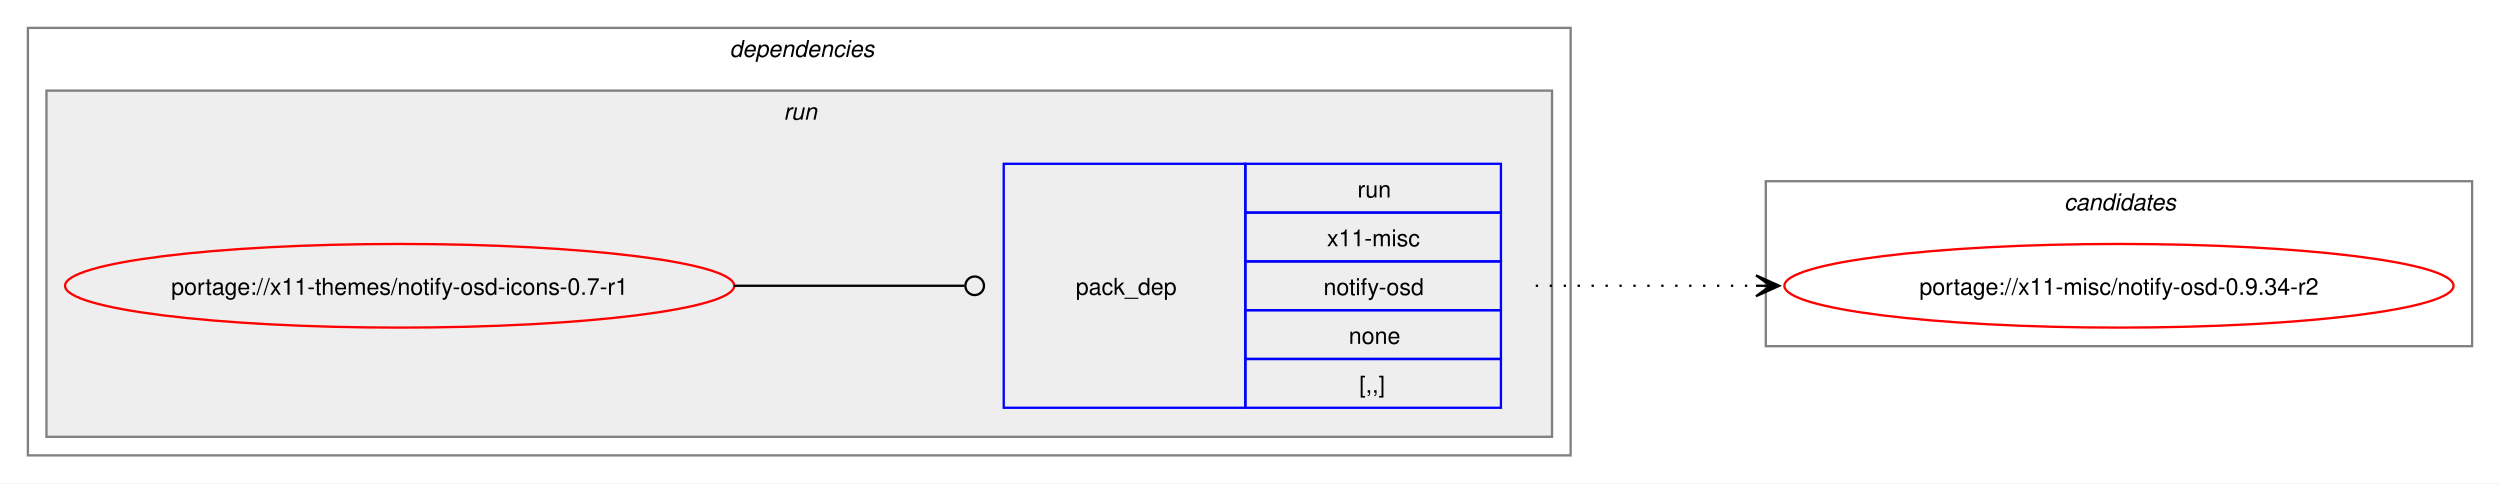
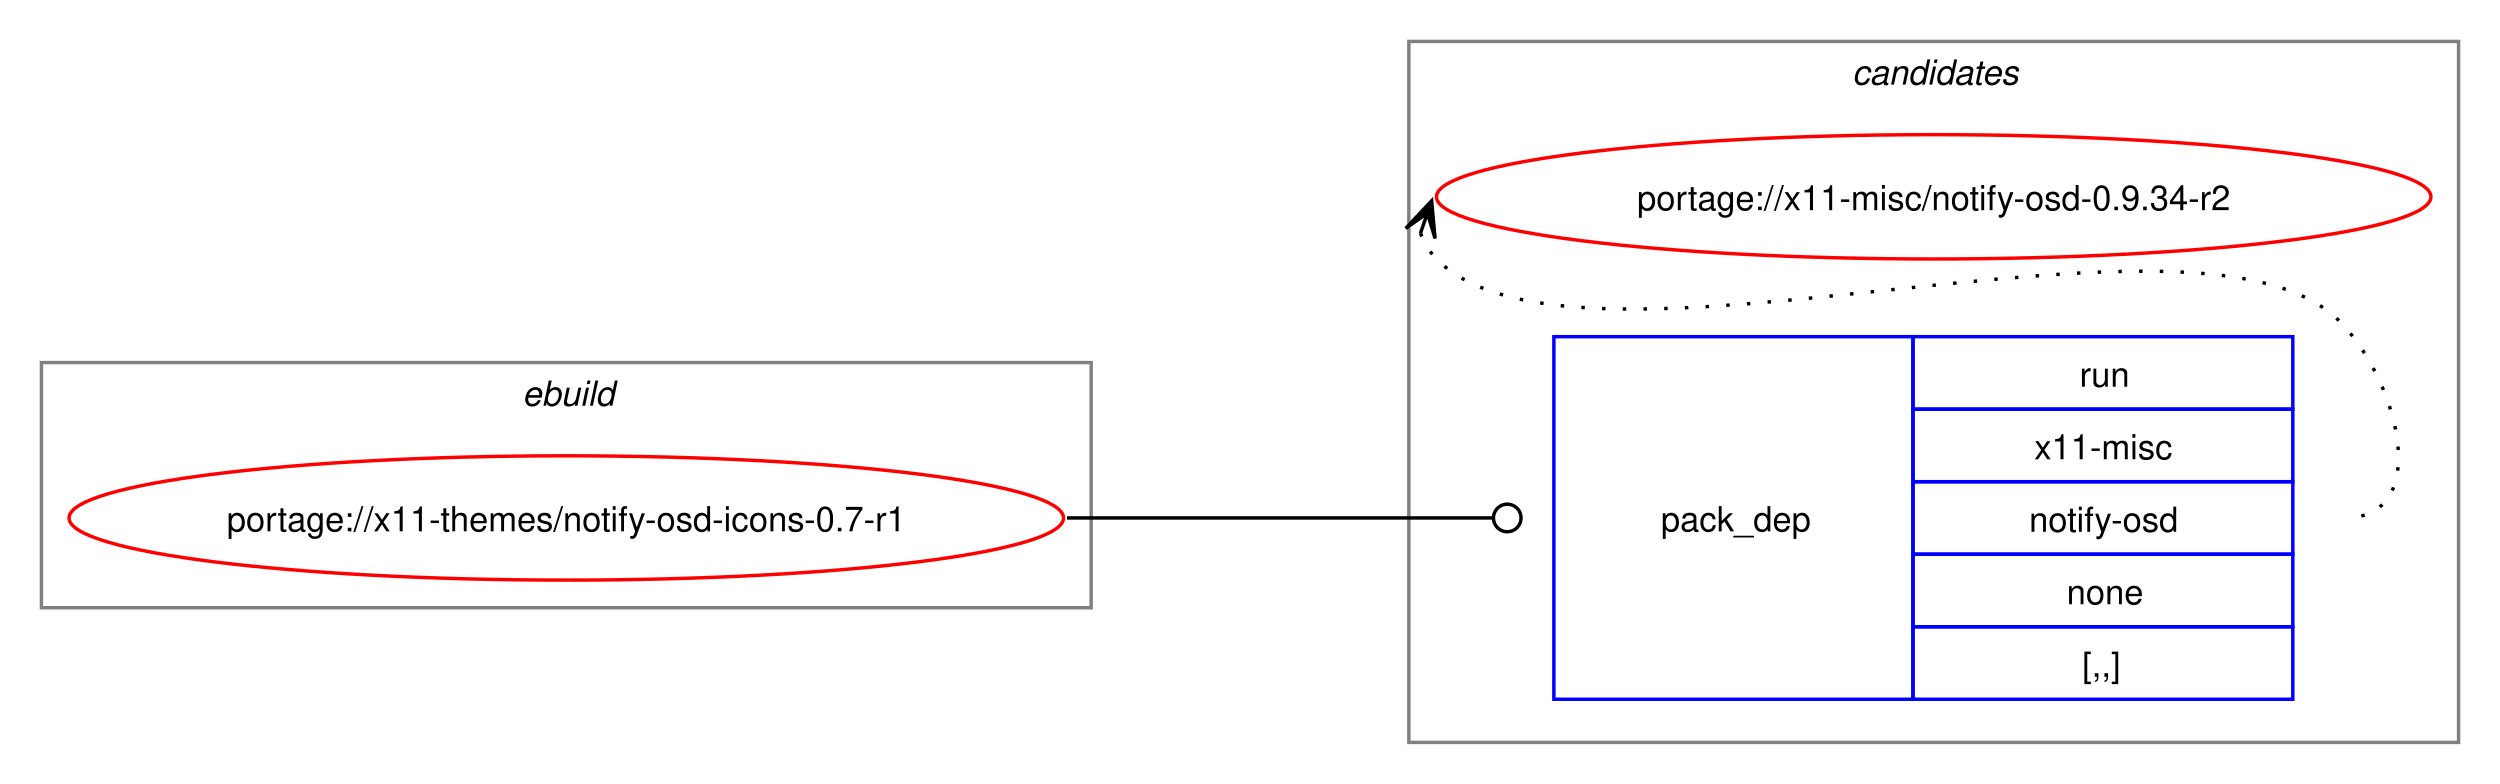
- <svg xmlns="http://www.w3.org/2000/svg" xmlns:xlink="http://www.w3.org/1999/xlink" width="1076pt" height="208pt" viewBox="0.00 0.00 1076.00 208.00">
-   <g id="graph0" class="graph" transform="scale(1 1) rotate(0) translate(4 204)">
-     <polygon fill="white" stroke="none" points="-4,4 -4,-204 1072,-204 1072,4 -4,4" />
-     <g id="clust2" class="cluster">
-       <polygon fill="none" stroke="gray" points="8,-8 8,-192 672,-192 672,-8 8,-8" />
-       <text text-anchor="start" x="310" y="-179.5" font-family="Helvetica,sans-Serif" font-style="italic" font-size="10.00">dependencies</text>
+ <svg xmlns="http://www.w3.org/2000/svg" xmlns:xlink="http://www.w3.org/1999/xlink" width="724pt" height="227pt" viewBox="0.00 0.00 724.00 227.00">
+   <g id="graph0" class="graph" transform="scale(1 1) rotate(0) translate(4 223)">
+     <polygon fill="white" stroke="none" points="-4,4 -4,-223 720,-223 720,4 -4,4" />
+     <g id="clust7" class="cluster">
+       <polygon fill="none" stroke="gray" points="404,-8 404,-211 708,-211 708,-8 404,-8" />
+       <text text-anchor="start" x="532.38" y="-198.5" font-family="Helvetica,sans-Serif" font-style="italic" font-size="10.00">candidates</text>
    </g>
-     <g id="clust5" class="cluster">
-       <polygon fill="#eeeeee" stroke="gray" points="16,-16 16,-165 664,-165 664,-16 16,-16" />
-       <text text-anchor="start" x="333.25" y="-152.5" font-family="Helvetica,sans-Serif" font-style="italic" font-size="10.00">run</text>
-     </g>
-     <g id="clust7" class="cluster">
-       <polygon fill="none" stroke="gray" points="756,-55 756,-126 1060,-126 1060,-55 756,-55" />
-       <text text-anchor="start" x="884.38" y="-113.5" font-family="Helvetica,sans-Serif" font-style="italic" font-size="10.00">candidates</text>
+     <g id="clust1" class="cluster">
+       <polygon fill="none" stroke="gray" points="8,-47 8,-118 312,-118 312,-47 8,-47" />
+       <text text-anchor="start" x="147.25" y="-105.5" font-family="Helvetica,sans-Serif" font-style="italic" font-size="10.00">ebuild</text>
    </g>
    <g id="node1" class="node">
      <g id="a_node1">
        <a xlink:href="../x11-themes/notify-osd-icons-0.7-r1.svg" xlink:title="portage://x11-themes/notify-osd-icons-0.7-r1">
-           <ellipse fill="none" stroke="red" cx="168" cy="-81" rx="144" ry="18" />
-           <text text-anchor="middle" x="168" y="-77.12" font-family="Helvetica,sans-Serif" font-size="10.00">portage://x11-themes/notify-osd-icons-0.7-r1</text>
+           <ellipse fill="none" stroke="red" cx="160" cy="-73" rx="144" ry="18" />
+           <text text-anchor="middle" x="160" y="-69.12" font-family="Helvetica,sans-Serif" font-size="10.00">portage://x11-themes/notify-osd-icons-0.7-r1</text>
        </a>
      </g>
    </g>
    <g id="node2" class="node">
-       <polygon fill="none" stroke="blue" points="428,-28.5 428,-133.5 532,-133.5 532,-28.5 428,-28.5" />
-       <text text-anchor="start" x="459" y="-77.12" font-family="Helvetica,sans-Serif" font-size="10.00">pack_dep</text>
-       <polygon fill="none" stroke="blue" points="532,-112.5 532,-133.5 642,-133.5 642,-112.5 532,-112.5" />
-       <text text-anchor="start" x="580.25" y="-119" font-family="Helvetica,sans-Serif" font-size="10.00">run</text>
-       <polygon fill="none" stroke="blue" points="532,-91.5 532,-112.5 642,-112.5 642,-91.5 532,-91.5" />
-       <text text-anchor="start" x="567.12" y="-98" font-family="Helvetica,sans-Serif" font-size="10.00">x11-misc</text>
-       <polygon fill="none" stroke="blue" points="532,-70.5 532,-91.5 642,-91.5 642,-70.5 532,-70.5" />
-       <text text-anchor="start" x="565.62" y="-77" font-family="Helvetica,sans-Serif" font-size="10.00">notify-osd</text>
-       <polygon fill="none" stroke="blue" points="532,-49.5 532,-70.5 642,-70.5 642,-49.5 532,-49.5" />
-       <text text-anchor="start" x="576.5" y="-56" font-family="Helvetica,sans-Serif" font-size="10.00">none</text>
-       <polygon fill="none" stroke="blue" points="532,-28.5 532,-49.5 642,-49.5 642,-28.5 532,-28.5" />
-       <text text-anchor="start" x="581" y="-35" font-family="Helvetica,sans-Serif" font-size="10.00">[,,]</text>
+       <polygon fill="none" stroke="blue" points="446,-20.5 446,-125.5 550,-125.5 550,-20.5 446,-20.5" />
+       <text text-anchor="start" x="477" y="-69.12" font-family="Helvetica,sans-Serif" font-size="10.00">pack_dep</text>
+       <polygon fill="none" stroke="blue" points="550,-104.5 550,-125.5 660,-125.5 660,-104.5 550,-104.5" />
+       <text text-anchor="start" x="598.25" y="-111" font-family="Helvetica,sans-Serif" font-size="10.00">run</text>
+       <polygon fill="none" stroke="blue" points="550,-83.5 550,-104.5 660,-104.5 660,-83.5 550,-83.5" />
+       <text text-anchor="start" x="585.12" y="-90" font-family="Helvetica,sans-Serif" font-size="10.00">x11-misc</text>
+       <polygon fill="none" stroke="blue" points="550,-62.5 550,-83.5 660,-83.5 660,-62.5 550,-62.5" />
+       <text text-anchor="start" x="583.62" y="-69" font-family="Helvetica,sans-Serif" font-size="10.00">notify-osd</text>
+       <polygon fill="none" stroke="blue" points="550,-41.5 550,-62.5 660,-62.5 660,-41.5 550,-41.5" />
+       <text text-anchor="start" x="594.5" y="-48" font-family="Helvetica,sans-Serif" font-size="10.00">none</text>
+       <polygon fill="none" stroke="blue" points="550,-20.5 550,-41.5 660,-41.5 660,-20.5 550,-20.5" />
+       <text text-anchor="start" x="599" y="-27" font-family="Helvetica,sans-Serif" font-size="10.00">[,,]</text>
    </g>
    <g id="edge1" class="edge">
-       <path fill="none" stroke="black" d="M312,-81C356.91,-81 370.3,-81 411.15,-81" />
-       <ellipse fill="none" stroke="black" cx="415.5" cy="-81" rx="4" ry="4" />
+       <path fill="none" stroke="black" d="M305,-73C360.57,-73 376.66,-73 428.07,-73" />
+       <ellipse fill="none" stroke="black" cx="432.5" cy="-73" rx="4" ry="4" />
    </g>
    <g id="node3" class="node">
      <g id="a_node3">
        <a xlink:href="../x11-misc/notify-osd-0.9.34-r2.svg" xlink:title="portage://x11-misc/notify-osd-0.9.34-r2">
-           <ellipse fill="none" stroke="red" cx="908" cy="-81" rx="144" ry="18" />
-           <text text-anchor="middle" x="908" y="-77.12" font-family="Helvetica,sans-Serif" font-size="10.00">portage://x11-misc/notify-osd-0.9.34-r2</text>
+           <ellipse fill="none" stroke="red" cx="556" cy="-166" rx="144" ry="18" />
+           <text text-anchor="middle" x="556" y="-162.12" font-family="Helvetica,sans-Serif" font-size="10.00">portage://x11-misc/notify-osd-0.9.34-r2</text>
        </a>
      </g>
    </g>
    <g id="edge2" class="edge">
-       <path fill="none" stroke="black" stroke-dasharray="1,5" d="M657,-81C700.25,-81 713.72,-81 752.08,-81" />
-       <polygon fill="black" stroke="black" points="761.78,-81 751.78,-85.5 758,-81 751.78,-81 751.78,-81 751.78,-81 758,-81 751.78,-76.5 761.78,-81" />
+       <path fill="none" stroke="black" stroke-dasharray="1,5" d="M407.37,-155.45C408.4,-152.7 410.07,-149.96 412,-148 452.96,-106.42 633.83,-171.85 674,-129.5 691.28,-111.28 700.12,-73 675,-73" />
+       <polygon fill="black" stroke="black" points="410.6,-164.85 403.09,-156.86 409.37,-161.27 407.34,-155.39 407.34,-155.39 407.34,-155.39 409.37,-161.27 411.6,-153.93 410.6,-164.85" />
    </g>
  </g>
</svg>
